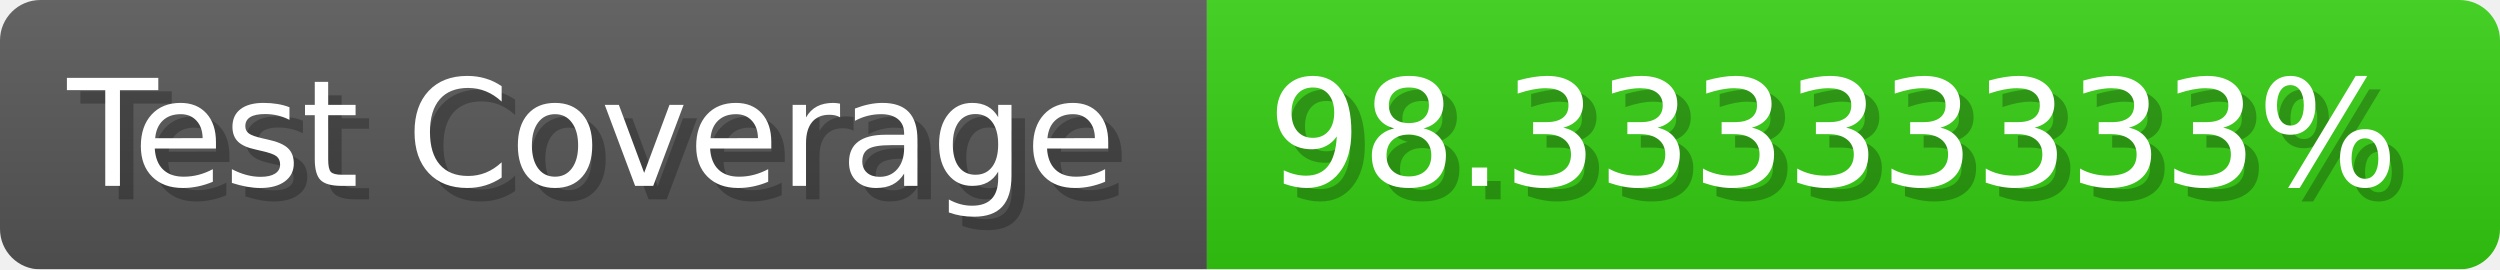
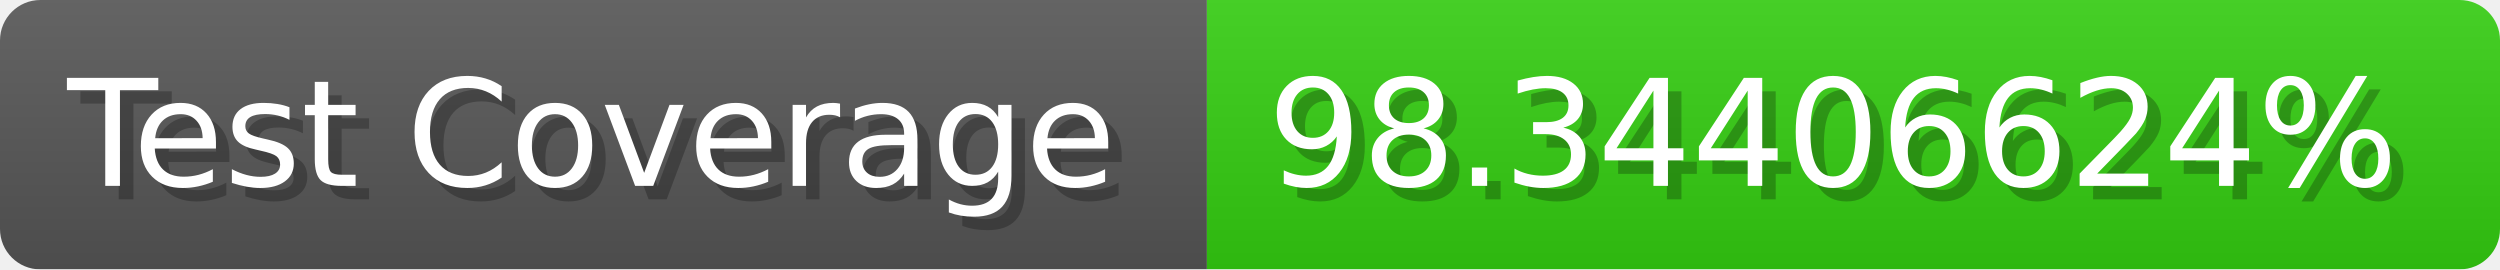
- <svg xmlns="http://www.w3.org/2000/svg" width="185.6" height="20" viewBox="0 0 1856 200" role="img" aria-label="Test Coverage: 98.33333333%">
+ <svg xmlns="http://www.w3.org/2000/svg" width="185.6" height="20" viewBox="0 0 1856 200" role="img" aria-label="Test Coverage: 98.34406624%">
  <linearGradient id="a" x2="0" y2="100%">
    <stop offset="0" stop-opacity=".1" stop-color="#EEE" />
    <stop offset="1" stop-opacity=".1" />
  </linearGradient>
  <mask id="m">
    <rect width="1856" height="200" rx="30" fill="#FFF" />
  </mask>
  <g mask="url(#m)">
    <rect width="896" height="200" fill="#555" />
    <rect width="960" height="200" fill="#3C1" x="896" />
    <rect width="1856" height="200" fill="url(#a)" />
  </g>
  <g aria-hidden="true" fill="#fff" text-anchor="start" font-family="Verdana,DejaVu Sans,sans-serif" font-size="110">
    <text x="60" y="148" textLength="796" fill="#000" opacity="0.25">Test Coverage</text>
    <text x="50" y="138" textLength="796">Test Coverage</text>
-     <text x="951" y="148" textLength="860" fill="#000" opacity="0.25">98.33333333%</text>
-     <text x="941" y="138" textLength="860">98.33333333%</text>
+     <text x="951" y="148" textLength="860" fill="#000" opacity="0.25">98.34406624%</text>
+     <text x="941" y="138" textLength="860">98.34406624%</text>
  </g>
</svg>
